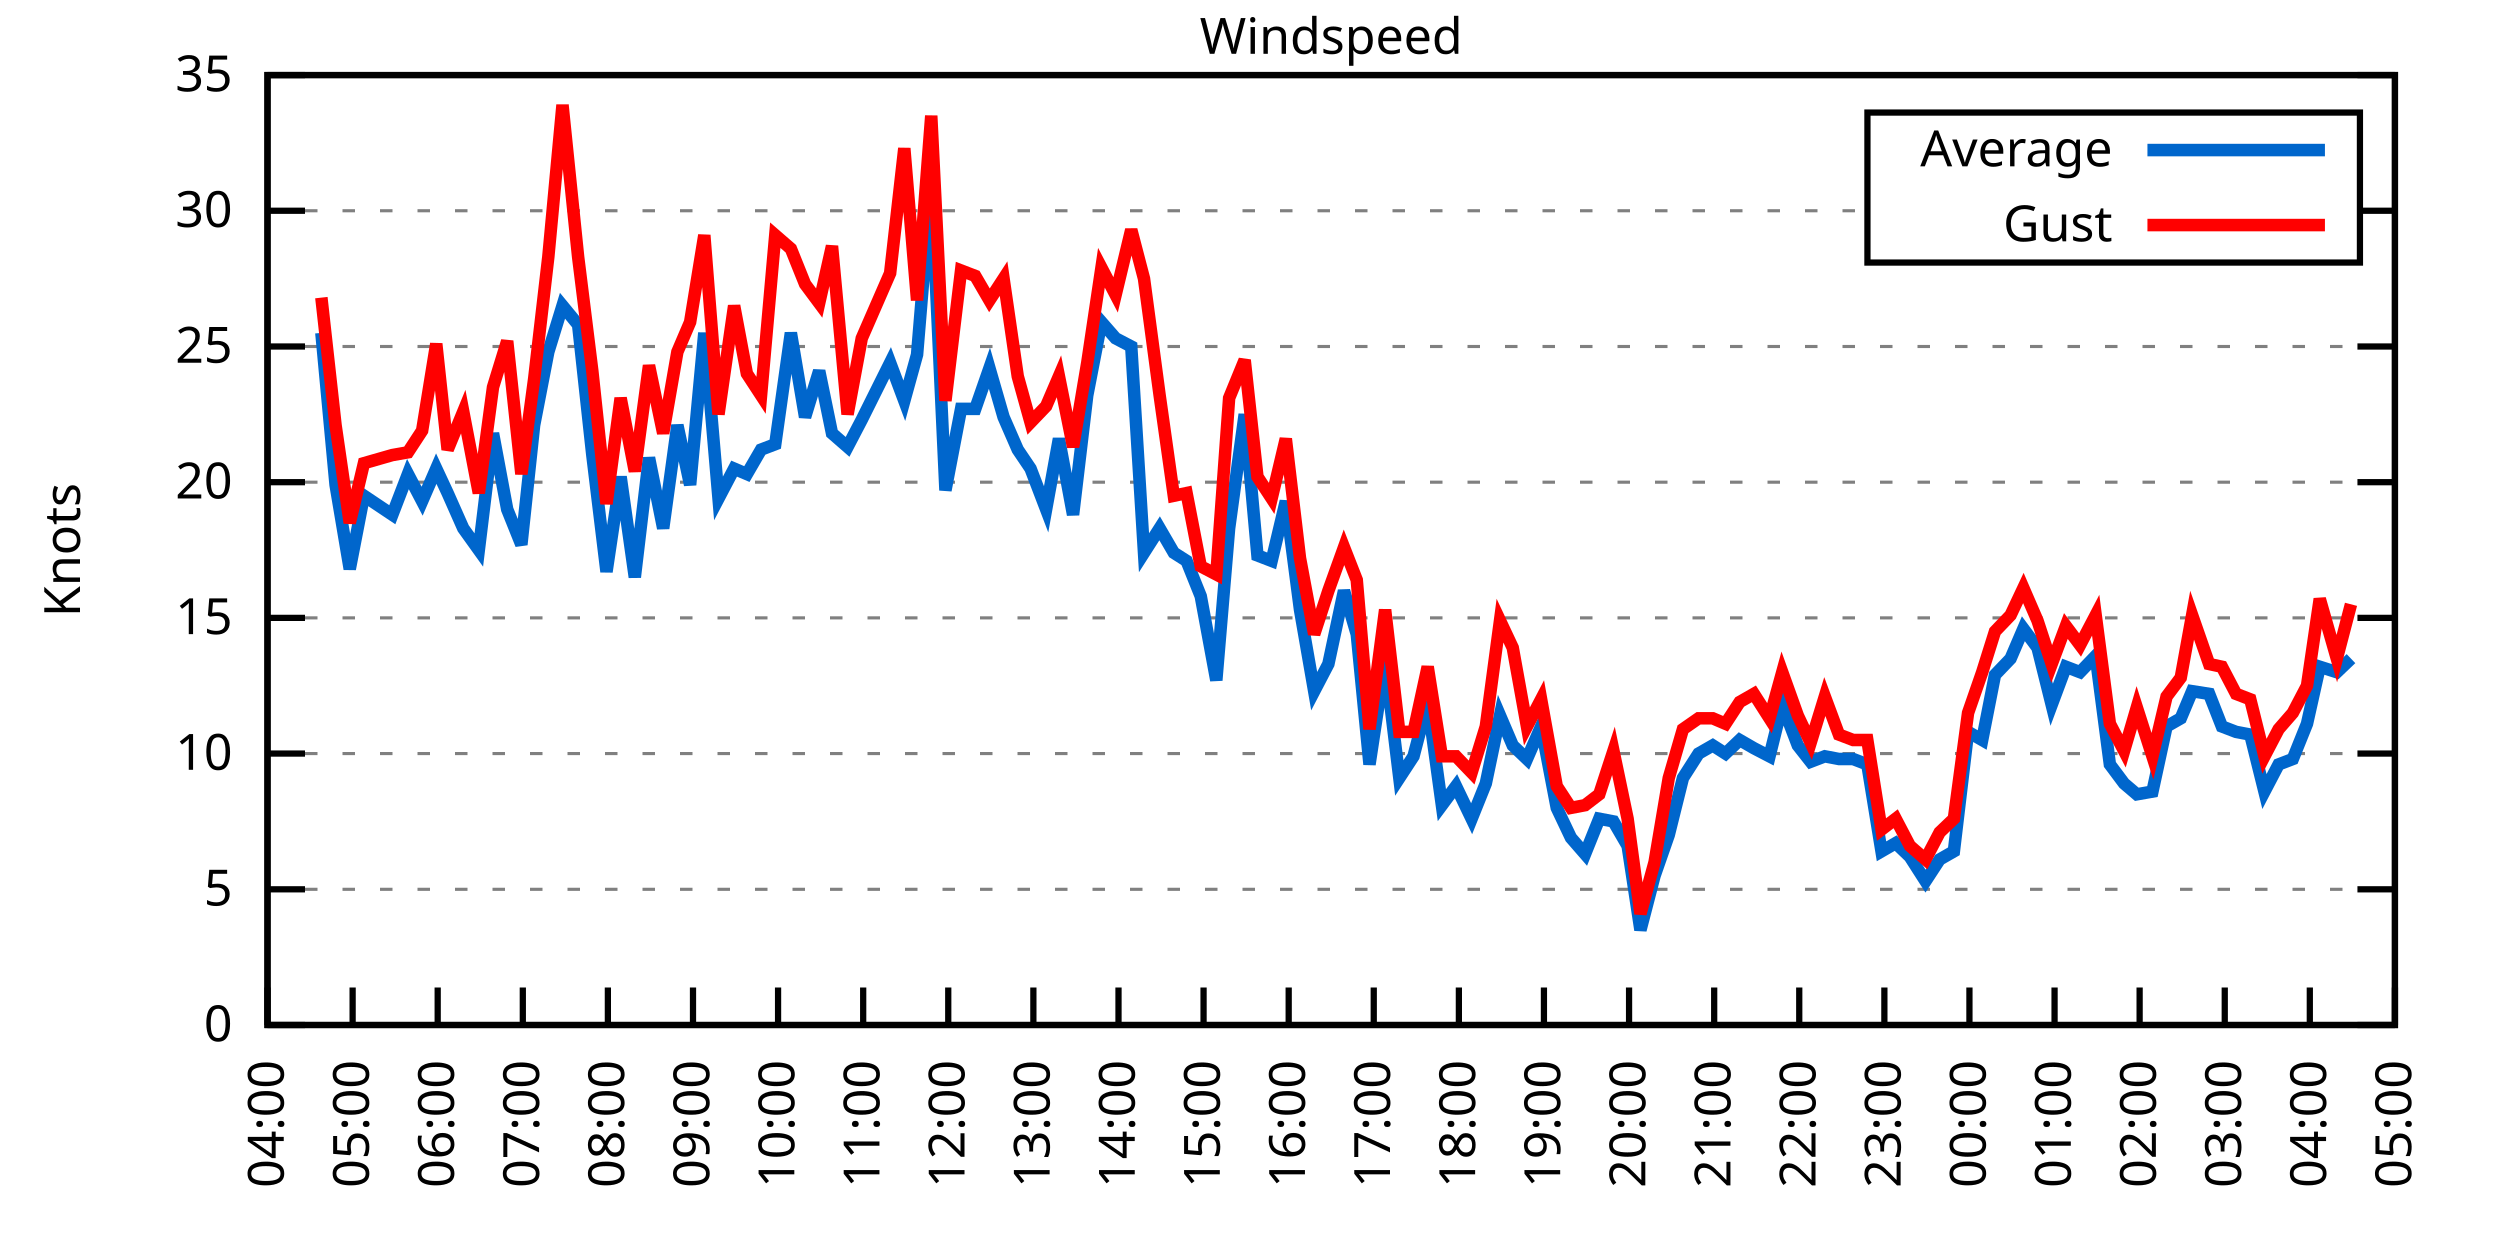
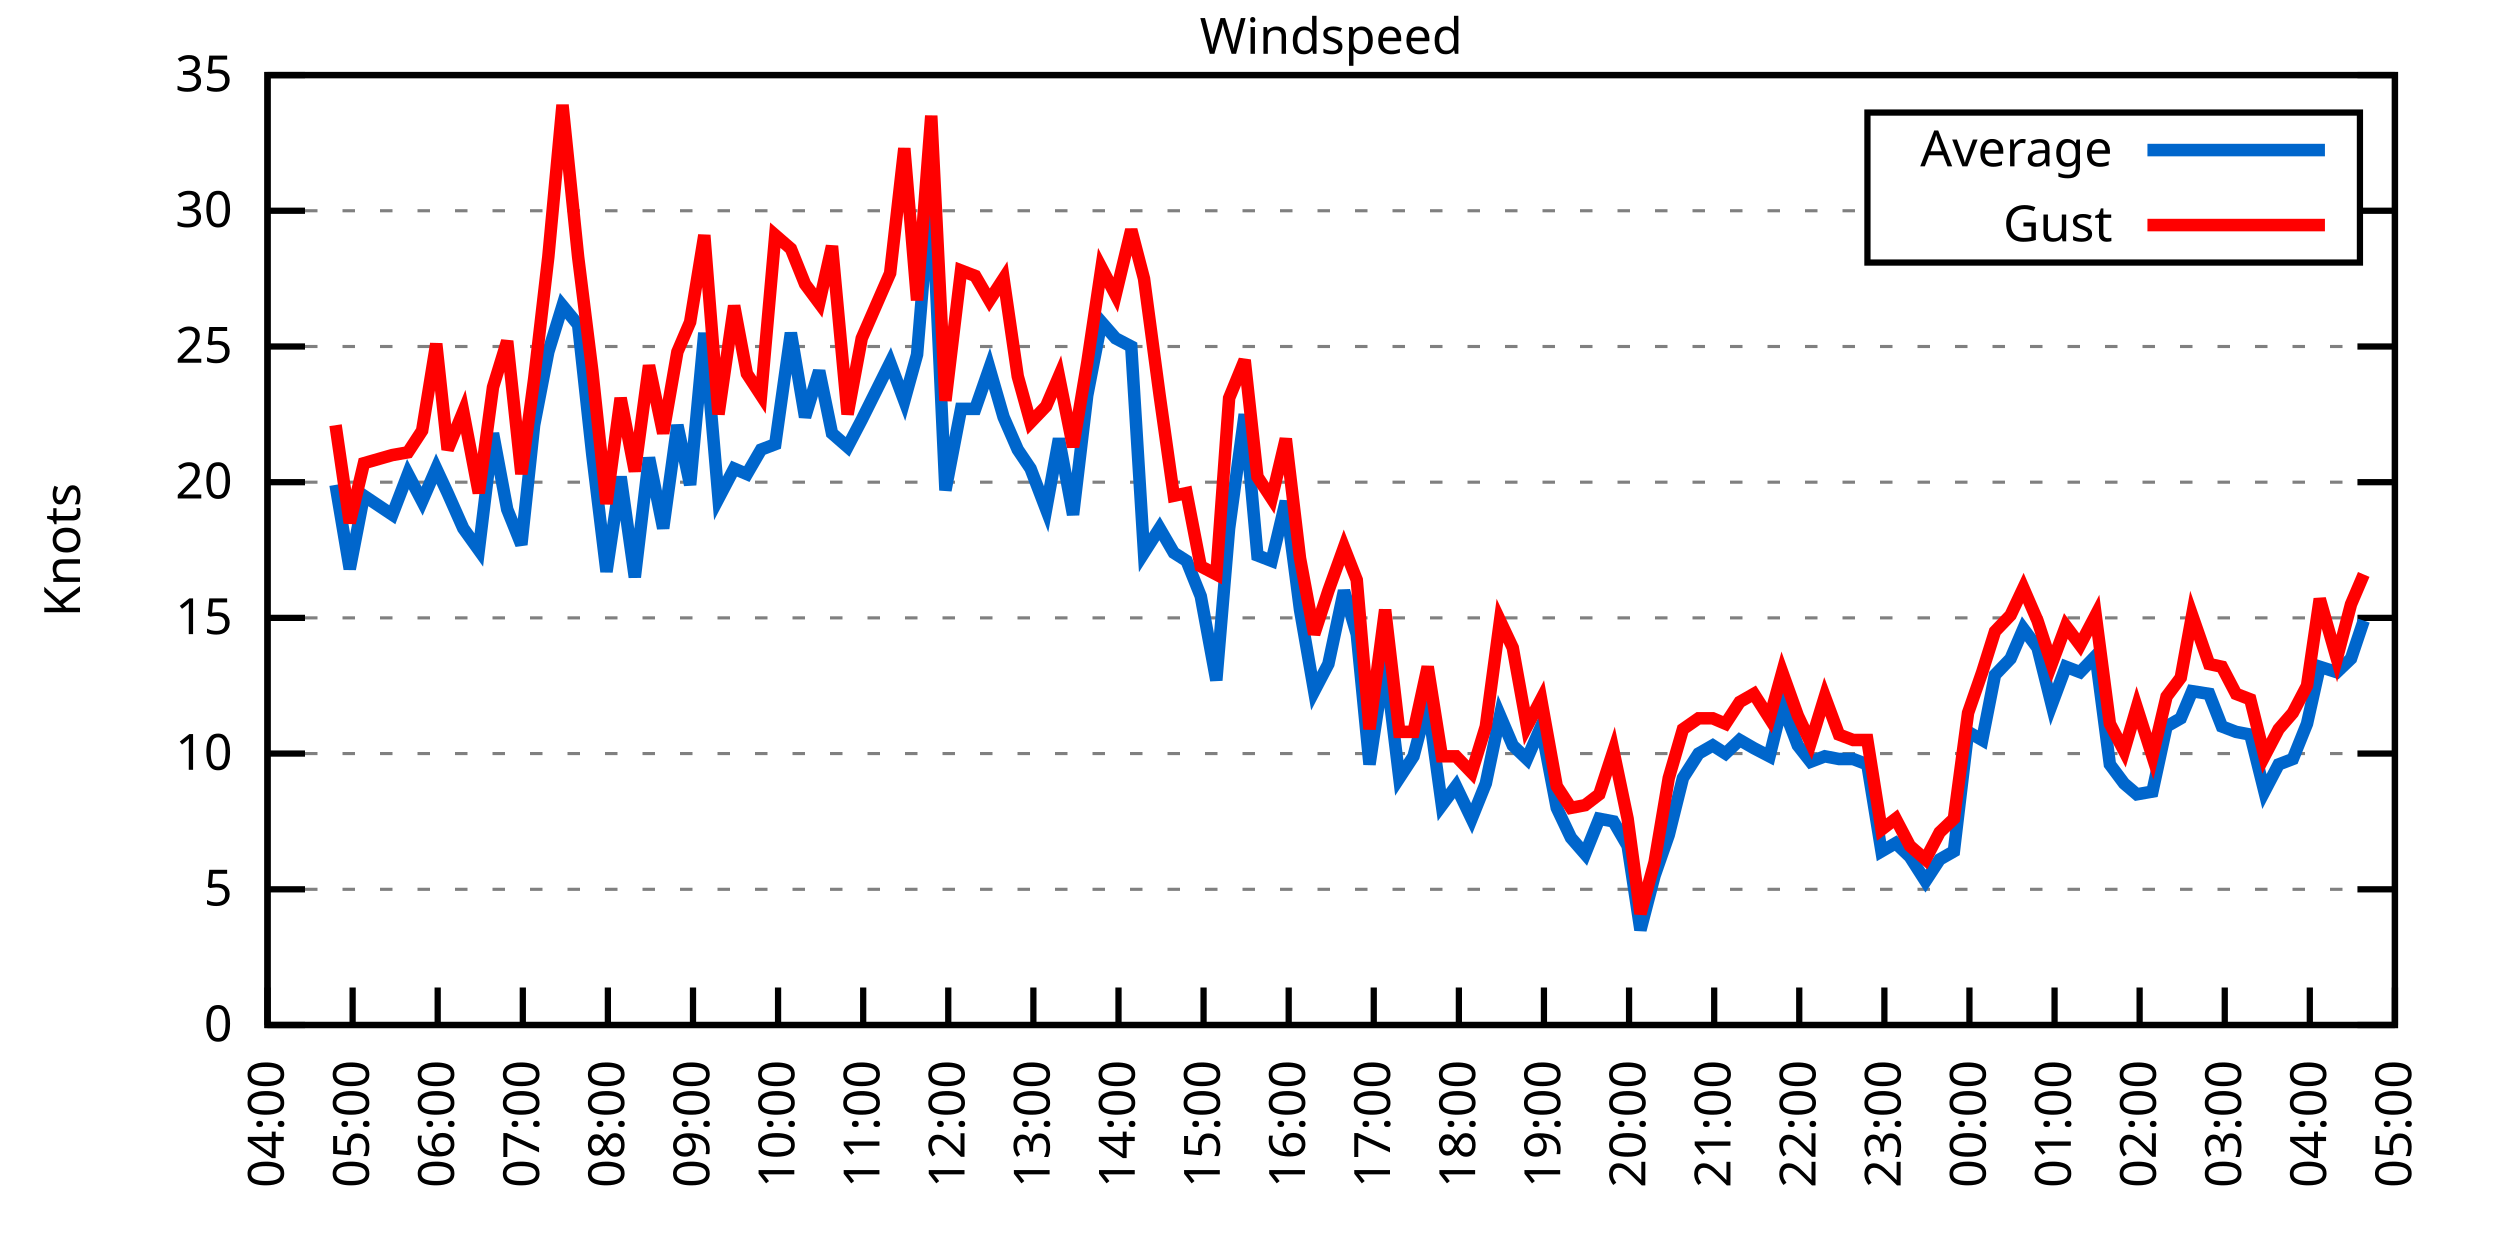
<svg xmlns="http://www.w3.org/2000/svg" xmlns:xlink="http://www.w3.org/1999/xlink" width="400" height="200" viewBox="0 0 400 200">
  <g id="gnuplot_canvas">
    <rect x="0" y="0" width="400" height="200" fill="none" />
    <defs>
      <circle id="gpDot" r="0.5" stroke-width="0.5" stroke="currentColor" />
      <path id="gpPt0" stroke-width="0.333" stroke="currentColor" d="M-1,0 h2 M0,-1 v2" />
      <path id="gpPt1" stroke-width="0.333" stroke="currentColor" d="M-1,-1 L1,1 M1,-1 L-1,1" />
      <path id="gpPt2" stroke-width="0.333" stroke="currentColor" d="M-1,0 L1,0 M0,-1 L0,1 M-1,-1 L1,1 M-1,1 L1,-1" />
      <rect id="gpPt3" stroke-width="0.333" stroke="currentColor" x="-1" y="-1" width="2" height="2" />
      <rect id="gpPt4" stroke-width="0.333" stroke="currentColor" fill="currentColor" x="-1" y="-1" width="2" height="2" />
      <circle id="gpPt5" stroke-width="0.333" stroke="currentColor" cx="0" cy="0" r="1" />
      <use xlink:href="#gpPt5" id="gpPt6" fill="currentColor" stroke="none" />
      <path id="gpPt7" stroke-width="0.333" stroke="currentColor" d="M0,-1.33 L-1.33,0.67 L1.33,0.67 z" />
      <use xlink:href="#gpPt7" id="gpPt8" fill="currentColor" stroke="none" />
      <use xlink:href="#gpPt7" id="gpPt9" stroke="currentColor" transform="rotate(180)" />
      <use xlink:href="#gpPt9" id="gpPt10" fill="currentColor" stroke="none" />
      <use xlink:href="#gpPt3" id="gpPt11" stroke="currentColor" transform="rotate(45)" />
      <use xlink:href="#gpPt11" id="gpPt12" fill="currentColor" stroke="none" />
      <path id="gpPt13" stroke-width="0.333" stroke="currentColor" d="M0,1.330 L1.265,0.411 L0.782,-1.067 L-0.782,-1.076 L-1.265,0.411 z" />
      <use xlink:href="#gpPt13" id="gpPt14" fill="currentColor" stroke="none" />
      <filter id="textbox" filterUnits="objectBoundingBox" x="0" y="0" height="1" width="1">
        <feFlood flood-color="white" flood-opacity="1" result="bgnd" />
        <feComposite in="SourceGraphic" in2="bgnd" operator="atop" />
      </filter>
      <filter id="greybox" filterUnits="objectBoundingBox" x="0" y="0" height="1" width="1">
        <feFlood flood-color="lightgrey" flood-opacity="1" result="grey" />
        <feComposite in="SourceGraphic" in2="grey" operator="atop" />
      </filter>
    </defs>
    <g fill="none" color="white" stroke="currentColor" stroke-width="1.00" stroke-linecap="butt" stroke-linejoin="miter">
</g>
    <g fill="none" color="black" stroke="currentColor" stroke-width="1.00" stroke-linecap="butt" stroke-linejoin="miter">
      <g stroke="none" shape-rendering="crispEdges">
        <polygon fill="rgb(255, 255, 255)" points="42.80,164.00 383.18,164.00 383.18,12.02 42.80,12.02 " />
      </g>
    </g>
    <g fill="none" color="black" stroke="currentColor" stroke-width="1.00" stroke-linecap="butt" stroke-linejoin="miter">
</g>
    <g fill="none" color="black" stroke="black" stroke-width="0.50" stroke-linecap="butt" stroke-linejoin="miter">
</g>
    <g fill="none" color="gray" stroke="currentColor" stroke-width="0.50" stroke-linecap="butt" stroke-linejoin="miter">
      <path stroke="gray" stroke-dasharray="2,4" class="gridline" d="M42.80,164.00 L383.19,164.00  " />
    </g>
    <g fill="none" color="gray" stroke="gray" stroke-width="1.00" stroke-linecap="butt" stroke-linejoin="miter">
</g>
    <g fill="none" color="black" stroke="currentColor" stroke-width="1.00" stroke-linecap="butt" stroke-linejoin="miter">
      <path stroke="black" d="M42.80,164.00 L48.80,164.00 M383.19,164.00 L377.19,164.00  " />
      <g transform="translate(37.20,166.60)" stroke="none" fill="black" font-family="Sans" font-size="8.00" text-anchor="end">
        <text>
          <tspan font-family="Sans"> 0</tspan>
        </text>
      </g>
    </g>
    <g fill="none" color="black" stroke="currentColor" stroke-width="1.00" stroke-linecap="butt" stroke-linejoin="miter">
</g>
    <g fill="none" color="black" stroke="black" stroke-width="0.50" stroke-linecap="butt" stroke-linejoin="miter">
</g>
    <g fill="none" color="gray" stroke="currentColor" stroke-width="0.50" stroke-linecap="butt" stroke-linejoin="miter">
      <path stroke="gray" stroke-dasharray="2,4" class="gridline" d="M42.80,142.29 L383.19,142.29  " />
    </g>
    <g fill="none" color="gray" stroke="gray" stroke-width="1.00" stroke-linecap="butt" stroke-linejoin="miter">
</g>
    <g fill="none" color="black" stroke="currentColor" stroke-width="1.00" stroke-linecap="butt" stroke-linejoin="miter">
      <path stroke="black" d="M42.80,142.29 L48.80,142.29 M383.19,142.29 L377.19,142.29  " />
      <g transform="translate(37.20,144.89)" stroke="none" fill="black" font-family="Sans" font-size="8.00" text-anchor="end">
        <text>
          <tspan font-family="Sans"> 5</tspan>
        </text>
      </g>
    </g>
    <g fill="none" color="black" stroke="currentColor" stroke-width="1.00" stroke-linecap="butt" stroke-linejoin="miter">
</g>
    <g fill="none" color="black" stroke="black" stroke-width="0.50" stroke-linecap="butt" stroke-linejoin="miter">
</g>
    <g fill="none" color="gray" stroke="currentColor" stroke-width="0.50" stroke-linecap="butt" stroke-linejoin="miter">
      <path stroke="gray" stroke-dasharray="2,4" class="gridline" d="M42.80,120.57 L383.19,120.57  " />
    </g>
    <g fill="none" color="gray" stroke="gray" stroke-width="1.00" stroke-linecap="butt" stroke-linejoin="miter">
</g>
    <g fill="none" color="black" stroke="currentColor" stroke-width="1.00" stroke-linecap="butt" stroke-linejoin="miter">
      <path stroke="black" d="M42.80,120.57 L48.80,120.57 M383.19,120.57 L377.19,120.57  " />
      <g transform="translate(37.20,123.17)" stroke="none" fill="black" font-family="Sans" font-size="8.00" text-anchor="end">
        <text>
          <tspan font-family="Sans"> 10</tspan>
        </text>
      </g>
    </g>
    <g fill="none" color="black" stroke="currentColor" stroke-width="1.00" stroke-linecap="butt" stroke-linejoin="miter">
</g>
    <g fill="none" color="black" stroke="black" stroke-width="0.50" stroke-linecap="butt" stroke-linejoin="miter">
</g>
    <g fill="none" color="gray" stroke="currentColor" stroke-width="0.50" stroke-linecap="butt" stroke-linejoin="miter">
      <path stroke="gray" stroke-dasharray="2,4" class="gridline" d="M42.80,98.86 L383.19,98.86  " />
    </g>
    <g fill="none" color="gray" stroke="gray" stroke-width="1.00" stroke-linecap="butt" stroke-linejoin="miter">
</g>
    <g fill="none" color="black" stroke="currentColor" stroke-width="1.00" stroke-linecap="butt" stroke-linejoin="miter">
      <path stroke="black" d="M42.80,98.86 L48.80,98.86 M383.19,98.86 L377.19,98.86  " />
      <g transform="translate(37.20,101.46)" stroke="none" fill="black" font-family="Sans" font-size="8.00" text-anchor="end">
        <text>
          <tspan font-family="Sans"> 15</tspan>
        </text>
      </g>
    </g>
    <g fill="none" color="black" stroke="currentColor" stroke-width="1.00" stroke-linecap="butt" stroke-linejoin="miter">
</g>
    <g fill="none" color="black" stroke="black" stroke-width="0.50" stroke-linecap="butt" stroke-linejoin="miter">
</g>
    <g fill="none" color="gray" stroke="currentColor" stroke-width="0.50" stroke-linecap="butt" stroke-linejoin="miter">
      <path stroke="gray" stroke-dasharray="2,4" class="gridline" d="M42.80,77.15 L383.19,77.15  " />
    </g>
    <g fill="none" color="gray" stroke="gray" stroke-width="1.00" stroke-linecap="butt" stroke-linejoin="miter">
</g>
    <g fill="none" color="black" stroke="currentColor" stroke-width="1.00" stroke-linecap="butt" stroke-linejoin="miter">
      <path stroke="black" d="M42.80,77.15 L48.80,77.15 M383.19,77.15 L377.19,77.15  " />
      <g transform="translate(37.20,79.75)" stroke="none" fill="black" font-family="Sans" font-size="8.00" text-anchor="end">
        <text>
          <tspan font-family="Sans"> 20</tspan>
        </text>
      </g>
    </g>
    <g fill="none" color="black" stroke="currentColor" stroke-width="1.00" stroke-linecap="butt" stroke-linejoin="miter">
</g>
    <g fill="none" color="black" stroke="black" stroke-width="0.50" stroke-linecap="butt" stroke-linejoin="miter">
</g>
    <g fill="none" color="gray" stroke="currentColor" stroke-width="0.50" stroke-linecap="butt" stroke-linejoin="miter">
      <path stroke="gray" stroke-dasharray="2,4" class="gridline" d="M42.80,55.44 L383.19,55.44  " />
    </g>
    <g fill="none" color="gray" stroke="gray" stroke-width="1.00" stroke-linecap="butt" stroke-linejoin="miter">
</g>
    <g fill="none" color="black" stroke="currentColor" stroke-width="1.00" stroke-linecap="butt" stroke-linejoin="miter">
      <path stroke="black" d="M42.80,55.44 L48.80,55.44 M383.19,55.44 L377.19,55.44  " />
      <g transform="translate(37.20,58.04)" stroke="none" fill="black" font-family="Sans" font-size="8.00" text-anchor="end">
        <text>
          <tspan font-family="Sans"> 25</tspan>
        </text>
      </g>
    </g>
    <g fill="none" color="black" stroke="currentColor" stroke-width="1.00" stroke-linecap="butt" stroke-linejoin="miter">
</g>
    <g fill="none" color="black" stroke="black" stroke-width="0.50" stroke-linecap="butt" stroke-linejoin="miter">
</g>
    <g fill="none" color="gray" stroke="currentColor" stroke-width="0.50" stroke-linecap="butt" stroke-linejoin="miter">
      <path stroke="gray" stroke-dasharray="2,4" class="gridline" d="M42.80,33.72 L298.79,33.72 M377.59,33.72 L383.19,33.72  " />
    </g>
    <g fill="none" color="gray" stroke="gray" stroke-width="1.00" stroke-linecap="butt" stroke-linejoin="miter">
</g>
    <g fill="none" color="black" stroke="currentColor" stroke-width="1.00" stroke-linecap="butt" stroke-linejoin="miter">
      <path stroke="black" d="M42.80,33.72 L48.80,33.72 M383.19,33.72 L377.19,33.72  " />
      <g transform="translate(37.20,36.32)" stroke="none" fill="black" font-family="Sans" font-size="8.00" text-anchor="end">
        <text>
          <tspan font-family="Sans"> 30</tspan>
        </text>
      </g>
    </g>
    <g fill="none" color="black" stroke="currentColor" stroke-width="1.00" stroke-linecap="butt" stroke-linejoin="miter">
</g>
    <g fill="none" color="black" stroke="black" stroke-width="0.50" stroke-linecap="butt" stroke-linejoin="miter">
</g>
    <g fill="none" color="gray" stroke="currentColor" stroke-width="0.50" stroke-linecap="butt" stroke-linejoin="miter">
      <path stroke="gray" stroke-dasharray="2,4" class="gridline" d="M42.80,12.01 L383.19,12.01  " />
    </g>
    <g fill="none" color="gray" stroke="gray" stroke-width="1.00" stroke-linecap="butt" stroke-linejoin="miter">
</g>
    <g fill="none" color="black" stroke="currentColor" stroke-width="1.00" stroke-linecap="butt" stroke-linejoin="miter">
      <path stroke="black" d="M42.80,12.01 L48.80,12.01 M383.19,12.01 L377.19,12.01  " />
      <g transform="translate(37.20,14.61)" stroke="none" fill="black" font-family="Sans" font-size="8.00" text-anchor="end">
        <text>
          <tspan font-family="Sans"> 35</tspan>
        </text>
      </g>
    </g>
    <g fill="none" color="black" stroke="currentColor" stroke-width="1.00" stroke-linecap="butt" stroke-linejoin="miter">
      <path stroke="black" d="M42.80,164.00 L42.80,158.00  " />
      <g transform="translate(45.40,169.60) rotate(270.00)" stroke="none" fill="black" font-family="Sans" font-size="8.00" text-anchor="end">
        <text>
          <tspan font-family="Sans">04:00</tspan>
        </text>
      </g>
    </g>
    <g fill="none" color="black" stroke="currentColor" stroke-width="1.00" stroke-linecap="butt" stroke-linejoin="miter">
      <path stroke="black" d="M56.42,164.00 L56.42,158.00  " />
      <g transform="translate(59.02,169.60) rotate(270.00)" stroke="none" fill="black" font-family="Sans" font-size="8.00" text-anchor="end">
        <text>
          <tspan font-family="Sans">05:00</tspan>
        </text>
      </g>
    </g>
    <g fill="none" color="black" stroke="currentColor" stroke-width="1.00" stroke-linecap="butt" stroke-linejoin="miter">
      <path stroke="black" d="M70.03,164.00 L70.03,158.00  " />
      <g transform="translate(72.63,169.60) rotate(270.00)" stroke="none" fill="black" font-family="Sans" font-size="8.00" text-anchor="end">
        <text>
          <tspan font-family="Sans">06:00</tspan>
        </text>
      </g>
    </g>
    <g fill="none" color="black" stroke="currentColor" stroke-width="1.00" stroke-linecap="butt" stroke-linejoin="miter">
      <path stroke="black" d="M83.65,164.00 L83.65,158.00  " />
      <g transform="translate(86.25,169.60) rotate(270.00)" stroke="none" fill="black" font-family="Sans" font-size="8.00" text-anchor="end">
        <text>
          <tspan font-family="Sans">07:00</tspan>
        </text>
      </g>
    </g>
    <g fill="none" color="black" stroke="currentColor" stroke-width="1.00" stroke-linecap="butt" stroke-linejoin="miter">
      <path stroke="black" d="M97.26,164.00 L97.26,158.00  " />
      <g transform="translate(99.86,169.60) rotate(270.00)" stroke="none" fill="black" font-family="Sans" font-size="8.00" text-anchor="end">
        <text>
          <tspan font-family="Sans">08:00</tspan>
        </text>
      </g>
    </g>
    <g fill="none" color="black" stroke="currentColor" stroke-width="1.00" stroke-linecap="butt" stroke-linejoin="miter">
      <path stroke="black" d="M110.88,164.00 L110.88,158.00  " />
      <g transform="translate(113.48,169.60) rotate(270.00)" stroke="none" fill="black" font-family="Sans" font-size="8.00" text-anchor="end">
        <text>
          <tspan font-family="Sans">09:00</tspan>
        </text>
      </g>
    </g>
    <g fill="none" color="black" stroke="currentColor" stroke-width="1.00" stroke-linecap="butt" stroke-linejoin="miter">
      <path stroke="black" d="M124.49,164.00 L124.49,158.00  " />
      <g transform="translate(127.09,169.60) rotate(270.00)" stroke="none" fill="black" font-family="Sans" font-size="8.00" text-anchor="end">
        <text>
          <tspan font-family="Sans">10:00</tspan>
        </text>
      </g>
    </g>
    <g fill="none" color="black" stroke="currentColor" stroke-width="1.00" stroke-linecap="butt" stroke-linejoin="miter">
      <path stroke="black" d="M138.11,164.00 L138.11,158.00  " />
      <g transform="translate(140.71,169.60) rotate(270.00)" stroke="none" fill="black" font-family="Sans" font-size="8.00" text-anchor="end">
        <text>
          <tspan font-family="Sans">11:00</tspan>
        </text>
      </g>
    </g>
    <g fill="none" color="black" stroke="currentColor" stroke-width="1.00" stroke-linecap="butt" stroke-linejoin="miter">
      <path stroke="black" d="M151.72,164.00 L151.72,158.00  " />
      <g transform="translate(154.32,169.60) rotate(270.00)" stroke="none" fill="black" font-family="Sans" font-size="8.00" text-anchor="end">
        <text>
          <tspan font-family="Sans">12:00</tspan>
        </text>
      </g>
    </g>
    <g fill="none" color="black" stroke="currentColor" stroke-width="1.00" stroke-linecap="butt" stroke-linejoin="miter">
      <path stroke="black" d="M165.34,164.00 L165.34,158.00  " />
      <g transform="translate(167.94,169.60) rotate(270.00)" stroke="none" fill="black" font-family="Sans" font-size="8.00" text-anchor="end">
        <text>
          <tspan font-family="Sans">13:00</tspan>
        </text>
      </g>
    </g>
    <g fill="none" color="black" stroke="currentColor" stroke-width="1.00" stroke-linecap="butt" stroke-linejoin="miter">
      <path stroke="black" d="M178.96,164.00 L178.96,158.00  " />
      <g transform="translate(181.56,169.60) rotate(270.00)" stroke="none" fill="black" font-family="Sans" font-size="8.00" text-anchor="end">
        <text>
          <tspan font-family="Sans">14:00</tspan>
        </text>
      </g>
    </g>
    <g fill="none" color="black" stroke="currentColor" stroke-width="1.00" stroke-linecap="butt" stroke-linejoin="miter">
      <path stroke="black" d="M192.57,164.00 L192.57,158.00  " />
      <g transform="translate(195.17,169.60) rotate(270.00)" stroke="none" fill="black" font-family="Sans" font-size="8.00" text-anchor="end">
        <text>
          <tspan font-family="Sans">15:00</tspan>
        </text>
      </g>
    </g>
    <g fill="none" color="black" stroke="currentColor" stroke-width="1.00" stroke-linecap="butt" stroke-linejoin="miter">
      <path stroke="black" d="M206.19,164.00 L206.19,158.00  " />
      <g transform="translate(208.79,169.60) rotate(270.00)" stroke="none" fill="black" font-family="Sans" font-size="8.00" text-anchor="end">
        <text>
          <tspan font-family="Sans">16:00</tspan>
        </text>
      </g>
    </g>
    <g fill="none" color="black" stroke="currentColor" stroke-width="1.00" stroke-linecap="butt" stroke-linejoin="miter">
      <path stroke="black" d="M219.80,164.00 L219.80,158.00  " />
      <g transform="translate(222.40,169.60) rotate(270.00)" stroke="none" fill="black" font-family="Sans" font-size="8.00" text-anchor="end">
        <text>
          <tspan font-family="Sans">17:00</tspan>
        </text>
      </g>
    </g>
    <g fill="none" color="black" stroke="currentColor" stroke-width="1.00" stroke-linecap="butt" stroke-linejoin="miter">
      <path stroke="black" d="M233.42,164.00 L233.42,158.00  " />
      <g transform="translate(236.02,169.60) rotate(270.00)" stroke="none" fill="black" font-family="Sans" font-size="8.00" text-anchor="end">
        <text>
          <tspan font-family="Sans">18:00</tspan>
        </text>
      </g>
    </g>
    <g fill="none" color="black" stroke="currentColor" stroke-width="1.00" stroke-linecap="butt" stroke-linejoin="miter">
      <path stroke="black" d="M247.03,164.00 L247.03,158.00  " />
      <g transform="translate(249.63,169.60) rotate(270.00)" stroke="none" fill="black" font-family="Sans" font-size="8.00" text-anchor="end">
        <text>
          <tspan font-family="Sans">19:00</tspan>
        </text>
      </g>
    </g>
    <g fill="none" color="black" stroke="currentColor" stroke-width="1.00" stroke-linecap="butt" stroke-linejoin="miter">
      <path stroke="black" d="M260.65,164.00 L260.65,158.00  " />
      <g transform="translate(263.25,169.60) rotate(270.00)" stroke="none" fill="black" font-family="Sans" font-size="8.00" text-anchor="end">
        <text>
          <tspan font-family="Sans">20:00</tspan>
        </text>
      </g>
    </g>
    <g fill="none" color="black" stroke="currentColor" stroke-width="1.00" stroke-linecap="butt" stroke-linejoin="miter">
      <path stroke="black" d="M274.27,164.00 L274.27,158.00  " />
      <g transform="translate(276.87,169.60) rotate(270.00)" stroke="none" fill="black" font-family="Sans" font-size="8.00" text-anchor="end">
        <text>
          <tspan font-family="Sans">21:00</tspan>
        </text>
      </g>
    </g>
    <g fill="none" color="black" stroke="currentColor" stroke-width="1.00" stroke-linecap="butt" stroke-linejoin="miter">
      <path stroke="black" d="M287.88,164.00 L287.88,158.00  " />
      <g transform="translate(290.48,169.60) rotate(270.00)" stroke="none" fill="black" font-family="Sans" font-size="8.00" text-anchor="end">
        <text>
          <tspan font-family="Sans">22:00</tspan>
        </text>
      </g>
    </g>
    <g fill="none" color="black" stroke="currentColor" stroke-width="1.00" stroke-linecap="butt" stroke-linejoin="miter">
      <path stroke="black" d="M301.50,164.00 L301.50,158.00  " />
      <g transform="translate(304.10,169.60) rotate(270.00)" stroke="none" fill="black" font-family="Sans" font-size="8.00" text-anchor="end">
        <text>
          <tspan font-family="Sans">23:00</tspan>
        </text>
      </g>
    </g>
    <g fill="none" color="black" stroke="currentColor" stroke-width="1.00" stroke-linecap="butt" stroke-linejoin="miter">
      <path stroke="black" d="M315.11,164.00 L315.11,158.00  " />
      <g transform="translate(317.71,169.60) rotate(270.00)" stroke="none" fill="black" font-family="Sans" font-size="8.00" text-anchor="end">
        <text>
          <tspan font-family="Sans">00:00</tspan>
        </text>
      </g>
    </g>
    <g fill="none" color="black" stroke="currentColor" stroke-width="1.00" stroke-linecap="butt" stroke-linejoin="miter">
      <path stroke="black" d="M328.73,164.00 L328.73,158.00  " />
      <g transform="translate(331.33,169.60) rotate(270.00)" stroke="none" fill="black" font-family="Sans" font-size="8.00" text-anchor="end">
        <text>
          <tspan font-family="Sans">01:00</tspan>
        </text>
      </g>
    </g>
    <g fill="none" color="black" stroke="currentColor" stroke-width="1.00" stroke-linecap="butt" stroke-linejoin="miter">
      <path stroke="black" d="M342.34,164.00 L342.34,158.00  " />
      <g transform="translate(344.94,169.60) rotate(270.00)" stroke="none" fill="black" font-family="Sans" font-size="8.00" text-anchor="end">
        <text>
          <tspan font-family="Sans">02:00</tspan>
        </text>
      </g>
    </g>
    <g fill="none" color="black" stroke="currentColor" stroke-width="1.00" stroke-linecap="butt" stroke-linejoin="miter">
      <path stroke="black" d="M355.96,164.00 L355.96,158.00  " />
      <g transform="translate(358.56,169.60) rotate(270.00)" stroke="none" fill="black" font-family="Sans" font-size="8.00" text-anchor="end">
        <text>
          <tspan font-family="Sans">03:00</tspan>
        </text>
      </g>
    </g>
    <g fill="none" color="black" stroke="currentColor" stroke-width="1.00" stroke-linecap="butt" stroke-linejoin="miter">
      <path stroke="black" d="M369.57,164.00 L369.57,158.00  " />
      <g transform="translate(372.17,169.60) rotate(270.00)" stroke="none" fill="black" font-family="Sans" font-size="8.00" text-anchor="end">
        <text>
          <tspan font-family="Sans">04:00</tspan>
        </text>
      </g>
    </g>
    <g fill="none" color="black" stroke="currentColor" stroke-width="1.00" stroke-linecap="butt" stroke-linejoin="miter">
      <path stroke="black" d="M383.19,164.00 L383.19,158.00  " />
      <g transform="translate(385.79,169.60) rotate(270.00)" stroke="none" fill="black" font-family="Sans" font-size="8.00" text-anchor="end">
        <text>
          <tspan font-family="Sans">05:00</tspan>
        </text>
      </g>
    </g>
    <g fill="none" color="black" stroke="currentColor" stroke-width="1.00" stroke-linecap="butt" stroke-linejoin="miter">
</g>
    <g fill="none" color="black" stroke="currentColor" stroke-width="1.00" stroke-linecap="butt" stroke-linejoin="miter">
      <path stroke="black" d="M42.80,12.01 L42.80,164.00 L383.19,164.00 L383.19,12.01 L42.80,12.01 Z  " />
    </g>
    <g fill="none" color="black" stroke="currentColor" stroke-width="1.00" stroke-linecap="butt" stroke-linejoin="miter">
</g>
    <g fill="none" color="black" stroke="currentColor" stroke-width="1.00" stroke-linecap="butt" stroke-linejoin="miter">
      <path stroke="black" d="M298.79,42.01 L298.79,18.01 L377.59,18.01 L377.59,42.01 L298.79,42.01 Z  " />
    </g>
    <g id="Windspeed_plot_1">
      <g fill="none" color="white" stroke="black" stroke-width="2.00" stroke-linecap="butt" stroke-linejoin="miter">
</g>
      <g fill="none" color="black" stroke="currentColor" stroke-width="2.00" stroke-linecap="butt" stroke-linejoin="miter">
        <g transform="translate(337.99,26.61)" stroke="none" fill="black" font-family="Sans" font-size="8.00" text-anchor="end">
          <text>
            <tspan font-family="Sans">Average</tspan>
          </text>
        </g>
      </g>
      <g fill="none" color="black" stroke="currentColor" stroke-width="2.00" stroke-linecap="butt" stroke-linejoin="miter">
-         <path stroke="rgb(  0, 102, 204)" d="M343.59,24.01 L371.99,24.01 M51.42,53.26 L53.69,77.58 L55.96,91.04 L58.23,79.32 L62.77,82.36 L65.27,75.85   L67.54,80.19 L69.80,74.98 L71.62,78.89 L74.12,84.53 L76.61,88.00 L78.88,69.33 L81.15,81.49 L83.42,87.14   L85.46,68.03 L87.73,56.30 L90.00,48.92 L92.50,51.96 L94.77,72.81 L97.04,91.48 L99.30,76.28 L101.57,92.35   L103.84,73.24 L106.11,84.53 L108.38,68.03 L110.42,77.58 L112.69,53.26 L114.96,79.75 L117.46,74.98 L119.50,75.85   L121.77,71.94 L124.04,71.07 L126.54,53.26 L128.81,66.73 L131.07,59.34 L133.12,69.33 L135.61,71.50 L137.88,67.16   L142.42,58.04 L144.69,64.12 L146.73,56.74 L149.00,29.38 L151.27,78.45 L153.77,65.42 L156.04,65.42 L158.31,58.91   L160.57,66.73 L162.84,71.94 L164.89,74.98 L167.38,81.49 L169.43,70.20 L171.69,82.36 L173.96,63.25 L176.23,51.53   L178.50,54.13 L181.00,55.44 L183.04,88.44 L185.54,84.53 L187.81,88.44 L189.85,89.74 L192.12,95.39 L194.61,108.85   L196.66,84.53 L199.15,66.29 L201.19,88.87 L203.46,89.74 L205.73,80.19 L208.00,97.56 L210.27,110.59 L212.54,106.24   L215.04,94.52 L217.08,101.47 L219.12,122.31 L221.62,105.81 L223.89,124.48 L226.16,121.01 L228.43,112.32 L230.70,128.83   L232.96,125.79 L235.46,131.00 L237.73,125.35 L240.00,114.49 L242.04,119.27 L244.31,121.44 L246.58,116.23 L249.08,129.26   L251.35,134.04 L253.61,136.64 L255.88,131.00 L258.15,131.43 L260.42,135.34 L262.47,148.80 L264.73,140.12 L267.00,133.60   L269.27,124.48 L271.77,120.57 L274.04,119.27 L276.08,120.57 L278.35,118.40 L280.62,119.71 L283.12,121.01 L285.16,112.76   L287.65,119.27 L289.70,121.88 L291.97,121.01 L294.23,121.44 L296.50,121.44 L298.77,122.31 L301.04,136.21 L303.31,134.90   L305.58,137.08 L308.08,140.98 L310.35,137.51 L312.62,136.21 L314.89,117.10 L317.15,118.40 L319.20,107.98 L321.69,105.38   L323.74,100.60 L326.00,103.64 L328.27,112.76 L330.54,106.68 L332.81,107.55 L335.31,104.94 L337.58,122.31 L339.85,125.35   L341.89,127.09 L344.39,126.65 L346.65,116.23 L348.92,114.93 L350.74,110.59 L353.46,111.02 L355.50,116.23 L357.77,117.10   L360.04,117.53 L362.31,126.65 L364.58,122.31 L366.85,121.44 L369.12,115.80 L371.16,106.68 L373.89,107.55 L376.16,105.38    " />
+         <path stroke="rgb(  0, 102, 204)" d="M343.59,24.01 L371.99,24.01 M53.69,77.58 L55.96,91.04 L58.23,79.32 L62.77,82.36 L65.27,75.85 L67.54,80.19   L69.80,74.98 L71.62,78.89 L74.12,84.53 L76.61,88.00 L78.88,69.33 L81.15,81.49 L83.42,87.14 L85.46,68.03   L87.73,56.30 L90.00,48.92 L92.50,51.96 L94.77,72.81 L97.04,91.48 L99.30,76.28 L101.57,92.35 L103.84,73.24   L106.11,84.53 L108.38,68.03 L110.42,77.58 L112.69,53.26 L114.96,79.75 L117.46,74.98 L119.50,75.85 L121.77,71.94   L124.04,71.07 L126.54,53.26 L128.81,66.73 L131.07,59.34 L133.12,69.33 L135.61,71.50 L137.88,67.16 L142.42,58.04   L144.69,64.12 L146.73,56.74 L149.00,29.38 L151.27,78.45 L153.77,65.42 L156.04,65.42 L158.31,58.91 L160.57,66.73   L162.84,71.94 L164.89,74.98 L167.38,81.49 L169.43,70.20 L171.69,82.36 L173.96,63.25 L176.23,51.53 L178.50,54.13   L181.00,55.44 L183.04,88.44 L185.54,84.53 L187.81,88.44 L189.85,89.74 L192.12,95.39 L194.61,108.85 L196.66,84.53   L199.15,66.29 L201.19,88.87 L203.46,89.74 L205.73,80.19 L208.00,97.56 L210.27,110.59 L212.54,106.24 L215.04,94.52   L217.08,101.47 L219.12,122.31 L221.62,105.81 L223.89,124.48 L226.16,121.01 L228.43,112.32 L230.70,128.83 L232.96,125.79   L235.46,131.00 L237.73,125.35 L240.00,114.49 L242.04,119.27 L244.31,121.44 L246.58,116.23 L249.08,129.26 L251.35,134.04   L253.61,136.64 L255.88,131.00 L258.15,131.43 L260.42,135.34 L262.47,148.80 L264.73,140.12 L267.00,133.60 L269.27,124.48   L271.77,120.57 L274.04,119.27 L276.08,120.57 L278.35,118.40 L280.62,119.71 L283.12,121.01 L285.16,112.76 L287.65,119.27   L289.70,121.88 L291.97,121.01 L294.23,121.44 L296.50,121.44 L298.77,122.31 L301.04,136.21 L303.31,134.90 L305.58,137.08   L308.08,140.98 L310.35,137.51 L312.62,136.21 L314.89,117.10 L317.15,118.40 L319.20,107.98 L321.69,105.38 L323.74,100.60   L326.00,103.64 L328.27,112.76 L330.54,106.68 L332.81,107.55 L335.31,104.94 L337.58,122.31 L339.85,125.35 L341.89,127.09   L344.39,126.65 L346.65,116.23 L348.92,114.93 L350.74,110.59 L353.46,111.02 L355.50,116.23 L357.77,117.10 L360.04,117.53   L362.31,126.65 L364.58,122.31 L366.85,121.44 L369.12,115.80 L371.16,106.68 L373.89,107.55 L376.16,105.38 L378.20,99.30    " />
      </g>
    </g>
    <g id="Windspeed_plot_2">
      <g fill="none" color="black" stroke="currentColor" stroke-width="2.00" stroke-linecap="butt" stroke-linejoin="miter">
        <g transform="translate(337.99,38.61)" stroke="none" fill="black" font-family="Sans" font-size="8.00" text-anchor="end">
          <text>
            <tspan font-family="Sans">Gust</tspan>
          </text>
        </g>
      </g>
      <g fill="none" color="black" stroke="currentColor" stroke-width="2.00" stroke-linecap="butt" stroke-linejoin="miter">
-         <path stroke="rgb(255,   0,   0)" d="M343.59,36.01 L371.99,36.01 M51.42,47.62 L53.69,68.03 L55.96,83.66 L58.23,74.11 L62.77,72.81 L65.27,72.37   L67.54,68.90 L69.80,55.00 L71.62,71.94 L74.12,65.86 L76.61,78.89 L78.88,61.95 L81.15,54.57 L83.42,75.85   L85.46,60.65 L87.73,41.11 L90.00,16.79 L92.50,41.11 L94.77,59.34 L97.04,80.62 L99.30,63.69 L101.57,75.41   L103.84,58.48 L106.11,69.33 L108.38,56.30 L110.42,51.53 L112.69,37.63 L114.96,66.29 L117.46,48.92 L119.50,59.78   L121.77,63.25 L124.04,37.63 L126.54,39.80 L128.81,45.45 L131.07,48.49 L133.12,39.37 L135.61,66.29 L137.88,54.13   L142.42,43.71 L144.69,23.73 L146.73,48.05 L149.00,18.52 L151.27,64.12 L153.77,43.28 L156.04,44.15 L158.31,48.05   L160.57,44.58 L162.84,60.21 L164.89,67.59 L167.38,64.99 L169.43,60.21 L171.69,71.50 L173.96,58.04 L176.23,42.84   L178.50,47.18 L181.00,36.76 L183.04,44.58 L185.54,63.25 L187.81,79.32 L189.85,78.89 L192.12,90.61 L194.61,91.91   L196.66,63.69 L199.15,57.61 L201.19,76.28 L203.46,79.75 L205.73,70.20 L208.00,89.31 L210.27,101.47 L212.54,94.52   L215.04,87.57 L217.08,92.78 L219.12,116.67 L221.62,97.56 L223.89,117.10 L226.16,117.10 L228.43,106.68 L230.70,121.01   L232.96,121.01 L235.46,123.61 L237.73,116.23 L240.00,99.30 L242.04,103.64 L244.31,116.23 L246.58,111.89 L249.08,125.79   L251.35,129.26 L253.61,128.83 L255.88,127.09 L258.15,120.14 L260.42,131.00 L262.47,146.20 L264.73,137.94 L267.00,124.48   L269.27,116.67 L271.77,114.93 L274.04,114.93 L276.08,115.80 L278.35,112.32 L280.62,111.02 L283.12,114.93 L285.16,107.55   L287.65,114.49 L289.70,118.84 L291.97,111.45 L294.23,117.53 L296.50,118.40 L298.77,118.40 L301.04,132.73 L303.31,131.00   L305.58,135.34 L308.08,137.51 L310.35,133.17 L312.62,131.00 L314.89,114.06 L317.15,107.55 L319.20,101.03 L321.69,98.43   L323.74,94.08 L326.00,99.30 L328.27,106.24 L330.54,100.16 L332.81,103.20 L335.31,98.43 L337.58,115.80 L339.85,120.14   L341.89,113.19 L344.39,121.01 L346.65,111.45 L348.92,108.42 L350.74,98.43 L353.46,106.24 L355.50,106.68 L357.77,111.02   L360.04,111.89 L362.31,121.01 L364.58,116.67 L366.85,114.06 L369.12,109.72 L371.16,95.82 L373.89,105.38 L376.16,96.69    " />
+         <path stroke="rgb(255,   0,   0)" d="M343.59,36.01 L371.99,36.01 M53.69,68.03 L55.96,83.66 L58.23,74.11 L62.77,72.81 L65.27,72.37 L67.54,68.90   L69.80,55.00 L71.62,71.94 L74.12,65.86 L76.61,78.89 L78.88,61.95 L81.15,54.57 L83.42,75.85 L85.46,60.65   L87.73,41.11 L90.00,16.79 L92.50,41.11 L94.77,59.34 L97.04,80.62 L99.30,63.69 L101.57,75.41 L103.84,58.48   L106.11,69.33 L108.38,56.30 L110.42,51.53 L112.69,37.63 L114.96,66.29 L117.46,48.92 L119.50,59.78 L121.77,63.25   L124.04,37.63 L126.54,39.80 L128.81,45.45 L131.07,48.49 L133.12,39.37 L135.61,66.29 L137.88,54.13 L142.42,43.71   L144.69,23.73 L146.73,48.05 L149.00,18.52 L151.27,64.12 L153.77,43.28 L156.04,44.15 L158.31,48.05 L160.57,44.58   L162.84,60.21 L164.89,67.59 L167.38,64.99 L169.43,60.21 L171.69,71.50 L173.96,58.04 L176.23,42.84 L178.50,47.18   L181.00,36.76 L183.04,44.58 L185.54,63.25 L187.81,79.32 L189.85,78.89 L192.12,90.61 L194.61,91.91 L196.66,63.69   L199.15,57.61 L201.19,76.28 L203.46,79.75 L205.73,70.20 L208.00,89.31 L210.27,101.47 L212.54,94.52 L215.04,87.57   L217.08,92.78 L219.12,116.67 L221.62,97.56 L223.89,117.10 L226.16,117.10 L228.43,106.68 L230.70,121.01 L232.96,121.01   L235.46,123.61 L237.73,116.23 L240.00,99.30 L242.04,103.64 L244.31,116.23 L246.58,111.89 L249.08,125.79 L251.35,129.26   L253.61,128.83 L255.88,127.09 L258.15,120.14 L260.42,131.00 L262.47,146.20 L264.73,137.94 L267.00,124.48 L269.27,116.67   L271.77,114.93 L274.04,114.93 L276.08,115.80 L278.35,112.32 L280.62,111.02 L283.12,114.93 L285.16,107.55 L287.65,114.49   L289.70,118.84 L291.97,111.45 L294.23,117.53 L296.50,118.40 L298.77,118.40 L301.04,132.73 L303.31,131.00 L305.58,135.34   L308.08,137.51 L310.35,133.17 L312.62,131.00 L314.89,114.06 L317.15,107.55 L319.20,101.03 L321.69,98.43 L323.74,94.08   L326.00,99.30 L328.27,106.24 L330.54,100.16 L332.81,103.20 L335.31,98.43 L337.58,115.80 L339.85,120.14 L341.89,113.19   L344.39,121.01 L346.65,111.45 L348.92,108.42 L350.74,98.43 L353.46,106.24 L355.50,106.68 L357.77,111.02 L360.04,111.89   L362.31,121.01 L364.58,116.67 L366.85,114.06 L369.12,109.72 L371.16,95.82 L373.89,105.38 L376.16,96.69 L378.20,91.91    " />
      </g>
    </g>
    <g fill="none" color="black" stroke="currentColor" stroke-width="2.00" stroke-linecap="butt" stroke-linejoin="miter">
</g>
    <g fill="none" color="black" stroke="black" stroke-width="1.00" stroke-linecap="butt" stroke-linejoin="miter">
</g>
    <g fill="none" color="black" stroke="currentColor" stroke-width="1.00" stroke-linecap="butt" stroke-linejoin="miter">
      <path stroke="black" d="M42.80,12.01 L42.80,164.00 L383.19,164.00 L383.19,12.01 L42.80,12.01 Z  " />
      <g transform="translate(12.80,88.01) rotate(270.00)" stroke="none" fill="black" font-family="Sans" font-size="8.00" text-anchor="middle">
        <text>
          <tspan font-family="Sans">Knots</tspan>
        </text>
      </g>
    </g>
    <g fill="none" color="black" stroke="currentColor" stroke-width="1.00" stroke-linecap="butt" stroke-linejoin="miter">
</g>
    <g fill="none" color="black" stroke="currentColor" stroke-width="1.00" stroke-linecap="butt" stroke-linejoin="miter">
      <g transform="translate(212.99,8.61)" stroke="none" fill="black" font-family="Sans" font-size="8.00" text-anchor="middle">
        <text>
          <tspan font-family="Sans">Windspeed</tspan>
        </text>
      </g>
    </g>
    <g fill="none" color="black" stroke="currentColor" stroke-width="1.00" stroke-linecap="butt" stroke-linejoin="miter">
</g>
  </g>
</svg>
